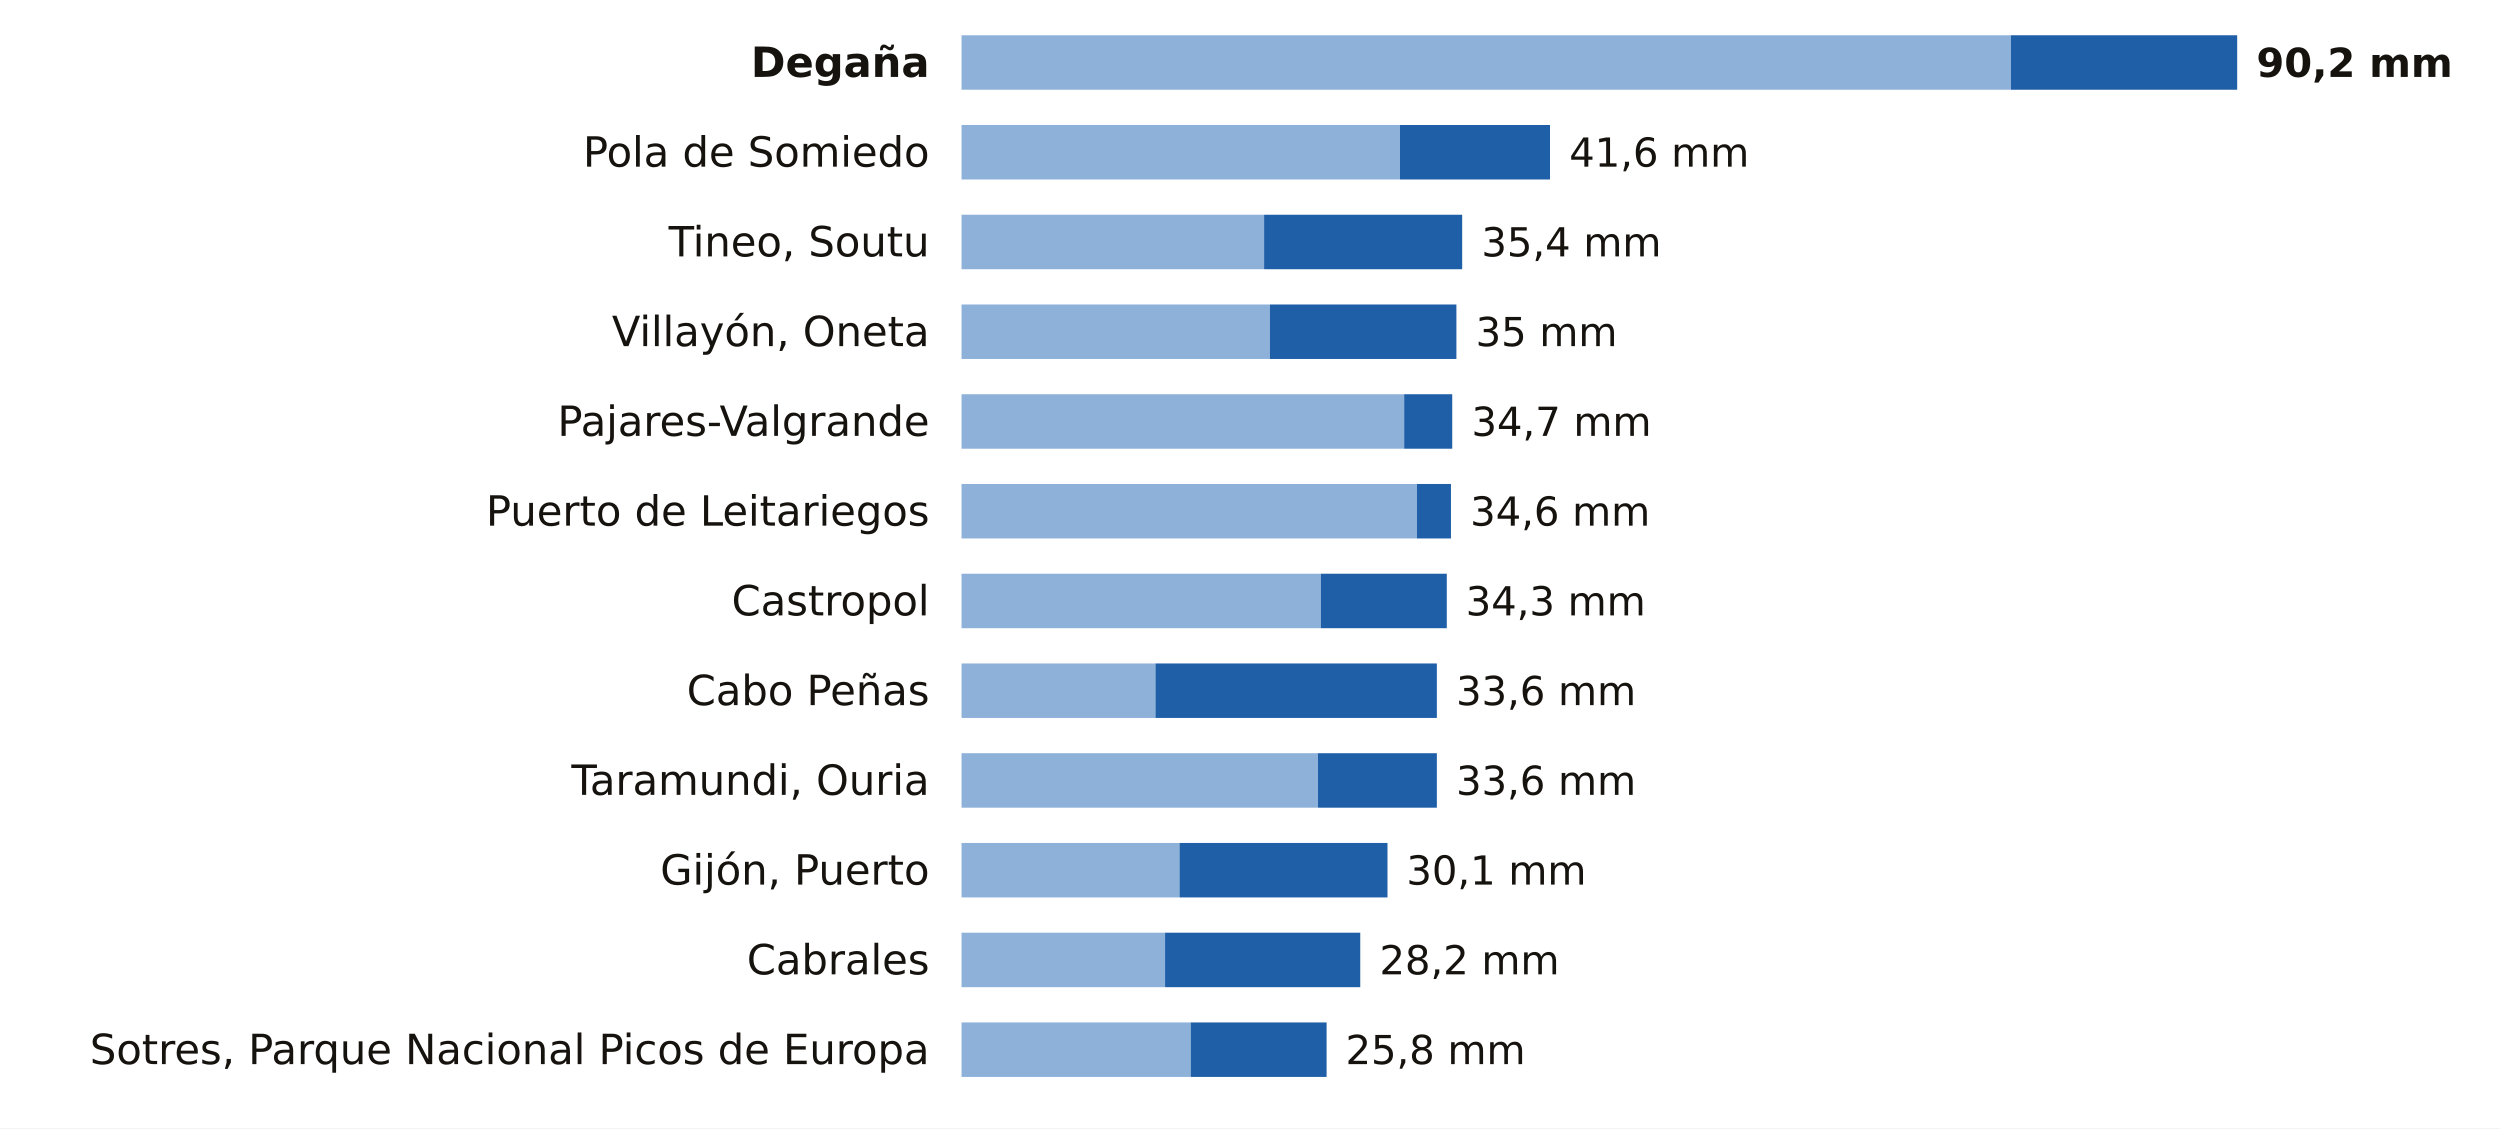
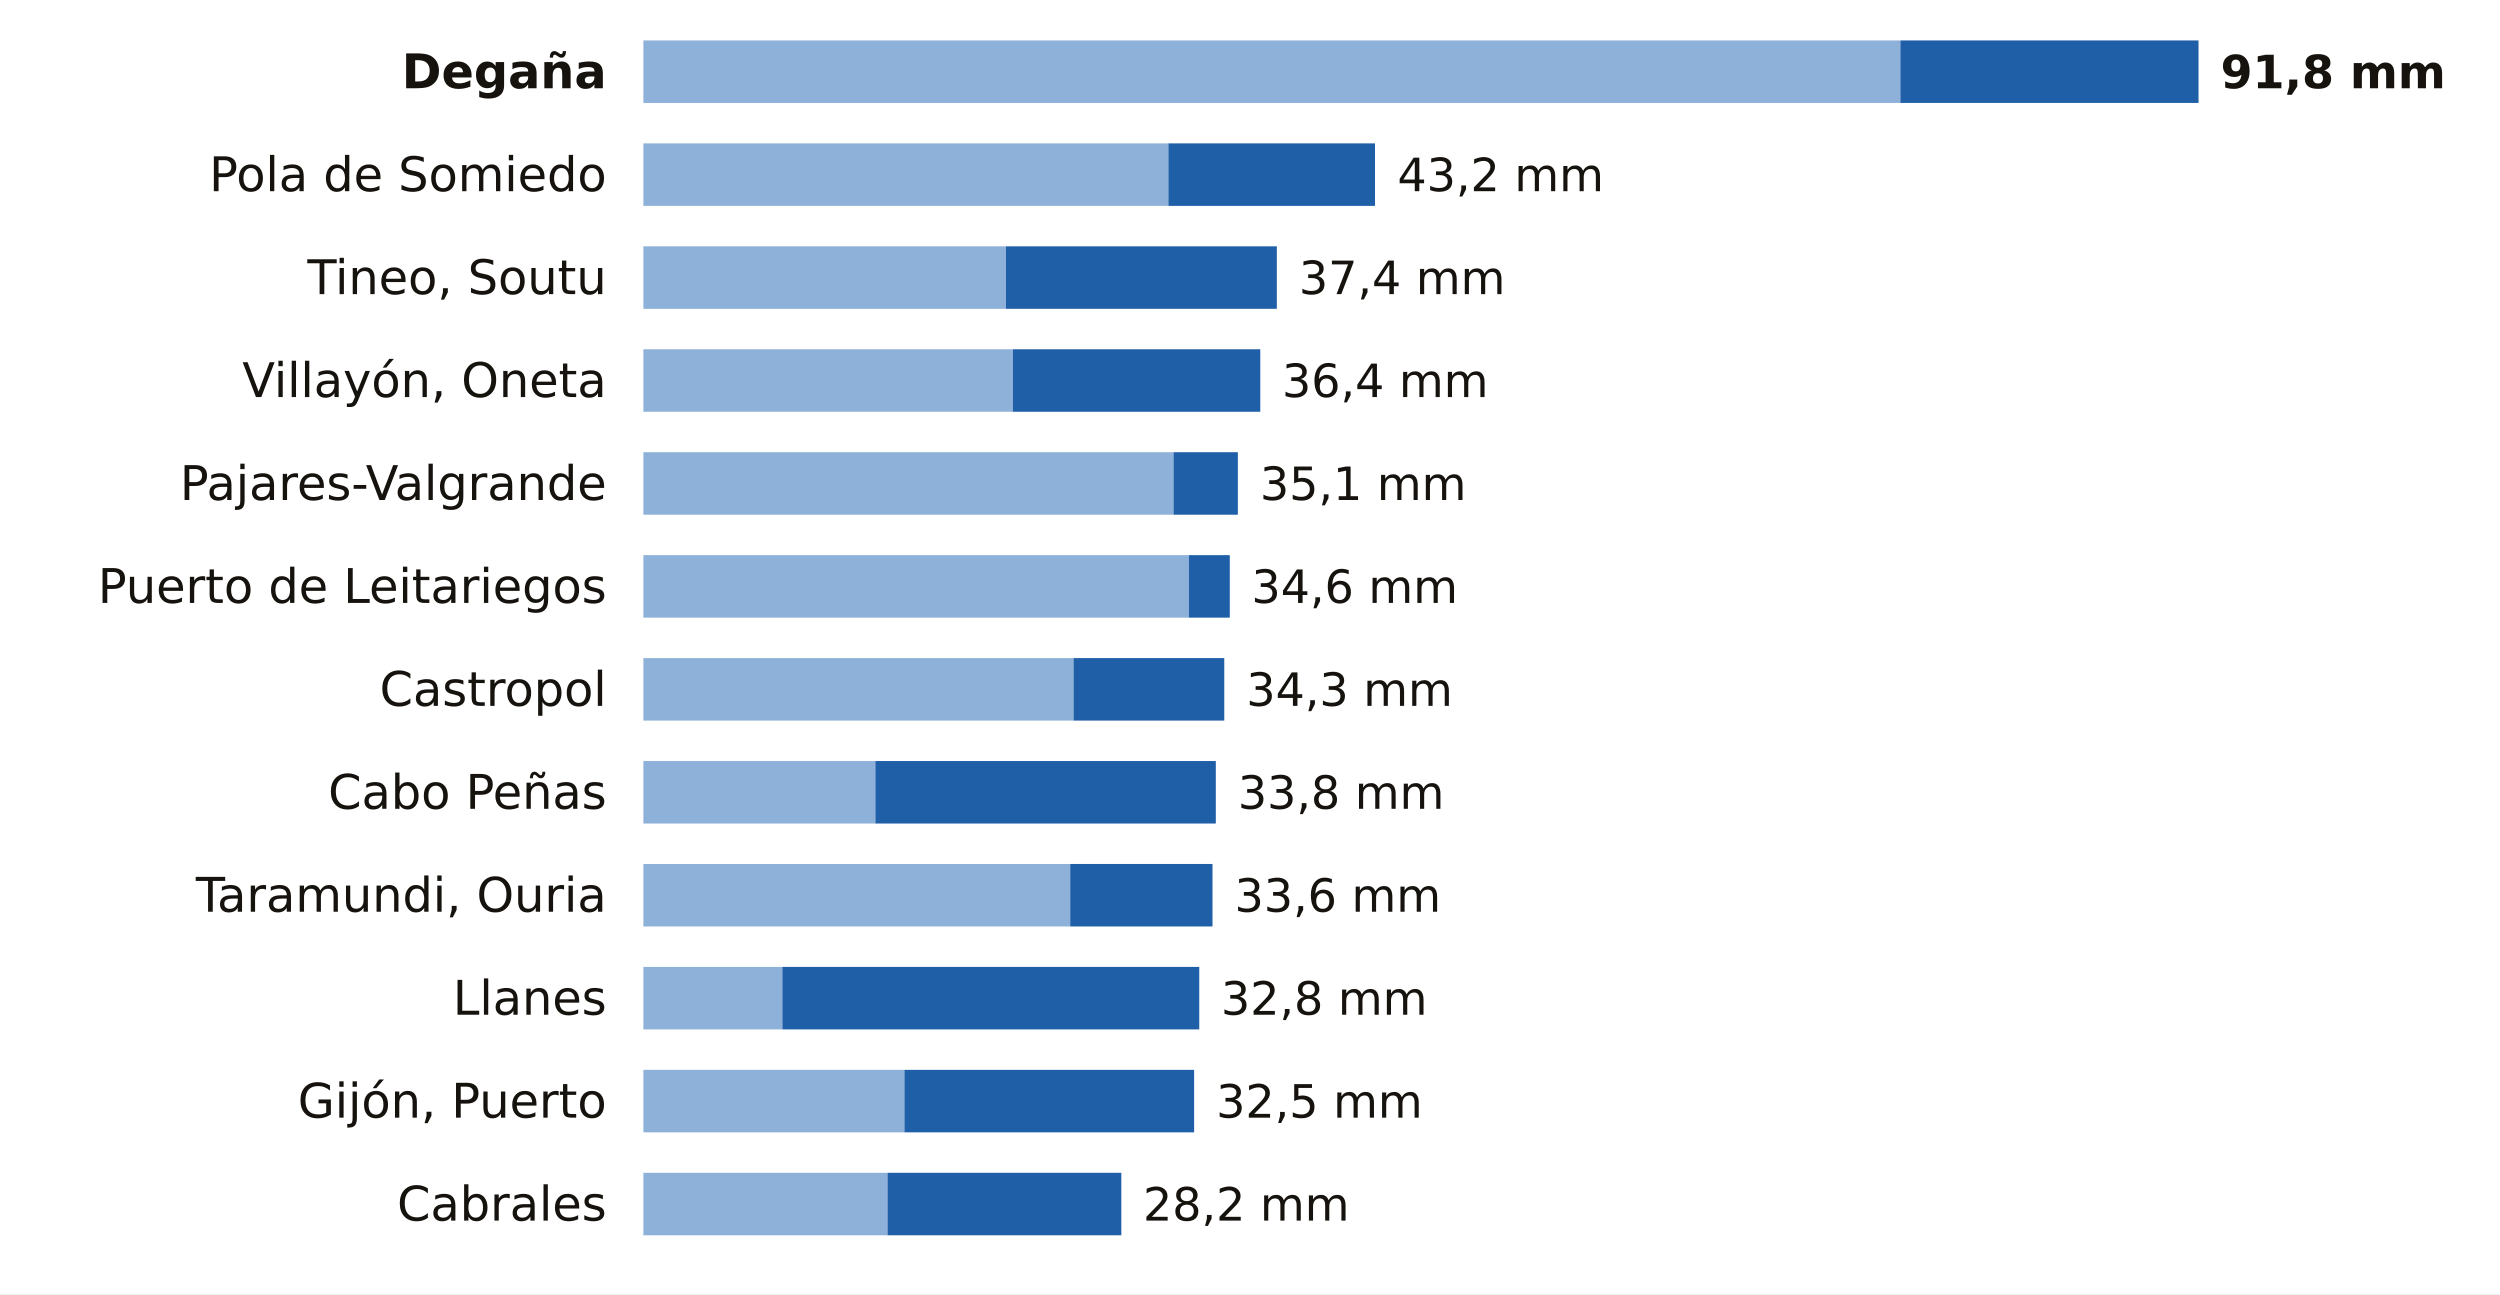
- <svg xmlns="http://www.w3.org/2000/svg" viewBox="0 0 780 352" width="780" height="352" role="img" aria-label="La lluvia de los últimos 7 días en las estaciones de AEMET de Asturias">
-   <rect width="780" height="352" fill="#FFFFFF" />
-   <text x="290.0" y="24.0" font-size="13" fill="#16130F" text-anchor="end" font-weight="600" font-family="Public Sans, DejaVu Sans, Arial, sans-serif">Degaña</text>
-   <rect x="300" y="11" width="327.4" height="17" fill="#8EB1DA" />
-   <rect x="627.4" y="11" width="70.6" height="17" fill="#1F5FA8" />
-   <text x="704.0" y="24.0" font-size="12.5" fill="#16130F" text-anchor="start" font-weight="700" font-family="Public Sans, DejaVu Sans, Arial, sans-serif">90,2 mm</text>
-   <text x="290.0" y="52.0" font-size="13" fill="#16130F" text-anchor="end" font-weight="400" font-family="Public Sans, DejaVu Sans, Arial, sans-serif">Pola de Somiedo</text>
-   <rect x="300" y="39" width="136.8" height="17" fill="#8EB1DA" />
-   <rect x="436.8" y="39" width="46.8" height="17" fill="#1F5FA8" />
-   <text x="489.6" y="52.0" font-size="12.5" fill="#16130F" text-anchor="start" font-weight="500" font-family="Public Sans, DejaVu Sans, Arial, sans-serif">41,6 mm</text>
-   <text x="290.0" y="80.0" font-size="13" fill="#16130F" text-anchor="end" font-weight="400" font-family="Public Sans, DejaVu Sans, Arial, sans-serif">Tineo, Soutu</text>
-   <rect x="300" y="67" width="94.4" height="17" fill="#8EB1DA" />
-   <rect x="394.4" y="67" width="61.8" height="17" fill="#1F5FA8" />
-   <text x="462.2" y="80.0" font-size="12.5" fill="#16130F" text-anchor="start" font-weight="500" font-family="Public Sans, DejaVu Sans, Arial, sans-serif">35,4 mm</text>
-   <text x="290.0" y="108.0" font-size="13" fill="#16130F" text-anchor="end" font-weight="400" font-family="Public Sans, DejaVu Sans, Arial, sans-serif">Villayón, Oneta</text>
-   <rect x="300" y="95" width="96.2" height="17" fill="#8EB1DA" />
-   <rect x="396.2" y="95" width="58.2" height="17" fill="#1F5FA8" />
-   <text x="460.4" y="108.0" font-size="12.5" fill="#16130F" text-anchor="start" font-weight="500" font-family="Public Sans, DejaVu Sans, Arial, sans-serif">35 mm</text>
-   <text x="290.0" y="136.0" font-size="13" fill="#16130F" text-anchor="end" font-weight="400" font-family="Public Sans, DejaVu Sans, Arial, sans-serif">Pajares-Valgrande</text>
-   <rect x="300" y="123" width="138.1" height="17" fill="#8EB1DA" />
-   <rect x="438.1" y="123" width="15.0" height="17" fill="#1F5FA8" />
-   <text x="459.1" y="136.0" font-size="12.5" fill="#16130F" text-anchor="start" font-weight="500" font-family="Public Sans, DejaVu Sans, Arial, sans-serif">34,7 mm</text>
-   <text x="290.0" y="164.0" font-size="13" fill="#16130F" text-anchor="end" font-weight="400" font-family="Public Sans, DejaVu Sans, Arial, sans-serif">Puerto de Leitariegos</text>
-   <rect x="300" y="151" width="142.1" height="17" fill="#8EB1DA" />
-   <rect x="442.1" y="151" width="10.6" height="17" fill="#1F5FA8" />
-   <text x="458.7" y="164.0" font-size="12.5" fill="#16130F" text-anchor="start" font-weight="500" font-family="Public Sans, DejaVu Sans, Arial, sans-serif">34,6 mm</text>
-   <text x="290.0" y="192.0" font-size="13" fill="#16130F" text-anchor="end" font-weight="400" font-family="Public Sans, DejaVu Sans, Arial, sans-serif">Castropol</text>
-   <rect x="300" y="179" width="112.1" height="17" fill="#8EB1DA" />
-   <rect x="412.1" y="179" width="39.3" height="17" fill="#1F5FA8" />
-   <text x="457.3" y="192.0" font-size="12.5" fill="#16130F" text-anchor="start" font-weight="500" font-family="Public Sans, DejaVu Sans, Arial, sans-serif">34,3 mm</text>
-   <text x="290.0" y="220.0" font-size="13" fill="#16130F" text-anchor="end" font-weight="400" font-family="Public Sans, DejaVu Sans, Arial, sans-serif">Cabo Peñas</text>
-   <rect x="300" y="207" width="60.5" height="17" fill="#8EB1DA" />
-   <rect x="360.5" y="207" width="87.8" height="17" fill="#1F5FA8" />
-   <text x="454.3" y="220.0" font-size="12.5" fill="#16130F" text-anchor="start" font-weight="500" font-family="Public Sans, DejaVu Sans, Arial, sans-serif">33,6 mm</text>
-   <text x="290.0" y="248.0" font-size="13" fill="#16130F" text-anchor="end" font-weight="400" font-family="Public Sans, DejaVu Sans, Arial, sans-serif">Taramundi, Ouria</text>
-   <rect x="300" y="235" width="111.2" height="17" fill="#8EB1DA" />
-   <rect x="411.2" y="235" width="37.1" height="17" fill="#1F5FA8" />
-   <text x="454.3" y="248.0" font-size="12.5" fill="#16130F" text-anchor="start" font-weight="500" font-family="Public Sans, DejaVu Sans, Arial, sans-serif">33,6 mm</text>
-   <text x="290.0" y="276.0" font-size="13" fill="#16130F" text-anchor="end" font-weight="400" font-family="Public Sans, DejaVu Sans, Arial, sans-serif">Gijón, Puerto</text>
-   <rect x="300" y="263" width="68.0" height="17" fill="#8EB1DA" />
-   <rect x="368.0" y="263" width="64.9" height="17" fill="#1F5FA8" />
-   <text x="438.8" y="276.0" font-size="12.5" fill="#16130F" text-anchor="start" font-weight="500" font-family="Public Sans, DejaVu Sans, Arial, sans-serif">30,1 mm</text>
-   <text x="290.0" y="304.0" font-size="13" fill="#16130F" text-anchor="end" font-weight="400" font-family="Public Sans, DejaVu Sans, Arial, sans-serif">Cabrales</text>
-   <rect x="300" y="291" width="63.5" height="17" fill="#8EB1DA" />
-   <rect x="363.5" y="291" width="60.9" height="17" fill="#1F5FA8" />
-   <text x="430.4" y="304.0" font-size="12.5" fill="#16130F" text-anchor="start" font-weight="500" font-family="Public Sans, DejaVu Sans, Arial, sans-serif">28,2 mm</text>
-   <text x="290.0" y="332.0" font-size="13" fill="#16130F" text-anchor="end" font-weight="400" font-family="Public Sans, DejaVu Sans, Arial, sans-serif">Sotres, Parque Nacional Picos de Europa</text>
-   <rect x="300" y="319" width="71.5" height="17" fill="#8EB1DA" />
-   <rect x="371.5" y="319" width="42.4" height="17" fill="#1F5FA8" />
-   <text x="419.8" y="332.0" font-size="12.5" fill="#16130F" text-anchor="start" font-weight="500" font-family="Public Sans, DejaVu Sans, Arial, sans-serif">25,8 mm</text>
+ <svg xmlns="http://www.w3.org/2000/svg" viewBox="0 0 680 352" width="680" height="352" role="img" aria-label="La lluvia de los últimos 7 días en las estaciones de AEMET de Asturias">
+   <rect width="680" height="352" fill="#FFFFFF" />
+   <text x="165.0" y="24.0" font-size="13" fill="#16130F" text-anchor="end" font-weight="600" font-family="Public Sans, DejaVu Sans, Arial, sans-serif">Degaña</text>
+   <rect x="175" y="11" width="341.9" height="17" fill="#8EB1DA" />
+   <rect x="516.9" y="11" width="81.1" height="17" fill="#1F5FA8" />
+   <text x="604.0" y="24.0" font-size="12.5" fill="#16130F" text-anchor="start" font-weight="700" font-family="Public Sans, DejaVu Sans, Arial, sans-serif">91,8 mm</text>
+   <text x="165.0" y="52.0" font-size="13" fill="#16130F" text-anchor="end" font-weight="400" font-family="Public Sans, DejaVu Sans, Arial, sans-serif">Pola de Somiedo</text>
+   <rect x="175" y="39" width="142.8" height="17" fill="#8EB1DA" />
+   <rect x="317.8" y="39" width="56.2" height="17" fill="#1F5FA8" />
+   <text x="380.1" y="52.0" font-size="12.5" fill="#16130F" text-anchor="start" font-weight="500" font-family="Public Sans, DejaVu Sans, Arial, sans-serif">43,2 mm</text>
+   <text x="165.0" y="80.0" font-size="13" fill="#16130F" text-anchor="end" font-weight="400" font-family="Public Sans, DejaVu Sans, Arial, sans-serif">Tineo, Soutu</text>
+   <rect x="175" y="67" width="98.6" height="17" fill="#8EB1DA" />
+   <rect x="273.6" y="67" width="73.7" height="17" fill="#1F5FA8" />
+   <text x="353.3" y="80.0" font-size="12.5" fill="#16130F" text-anchor="start" font-weight="500" font-family="Public Sans, DejaVu Sans, Arial, sans-serif">37,4 mm</text>
+   <text x="165.0" y="108.0" font-size="13" fill="#16130F" text-anchor="end" font-weight="400" font-family="Public Sans, DejaVu Sans, Arial, sans-serif">Villayón, Oneta</text>
+   <rect x="175" y="95" width="100.5" height="17" fill="#8EB1DA" />
+   <rect x="275.5" y="95" width="67.3" height="17" fill="#1F5FA8" />
+   <text x="348.7" y="108.0" font-size="12.5" fill="#16130F" text-anchor="start" font-weight="500" font-family="Public Sans, DejaVu Sans, Arial, sans-serif">36,4 mm</text>
+   <text x="165.0" y="136.0" font-size="13" fill="#16130F" text-anchor="end" font-weight="400" font-family="Public Sans, DejaVu Sans, Arial, sans-serif">Pajares-Valgrande</text>
+   <rect x="175" y="123" width="144.2" height="17" fill="#8EB1DA" />
+   <rect x="319.2" y="123" width="17.5" height="17" fill="#1F5FA8" />
+   <text x="342.7" y="136.0" font-size="12.5" fill="#16130F" text-anchor="start" font-weight="500" font-family="Public Sans, DejaVu Sans, Arial, sans-serif">35,1 mm</text>
+   <text x="165.0" y="164.0" font-size="13" fill="#16130F" text-anchor="end" font-weight="400" font-family="Public Sans, DejaVu Sans, Arial, sans-serif">Puerto de Leitariegos</text>
+   <rect x="175" y="151" width="148.4" height="17" fill="#8EB1DA" />
+   <rect x="323.4" y="151" width="11.1" height="17" fill="#1F5FA8" />
+   <text x="340.4" y="164.0" font-size="12.5" fill="#16130F" text-anchor="start" font-weight="500" font-family="Public Sans, DejaVu Sans, Arial, sans-serif">34,6 mm</text>
+   <text x="165.0" y="192.0" font-size="13" fill="#16130F" text-anchor="end" font-weight="400" font-family="Public Sans, DejaVu Sans, Arial, sans-serif">Castropol</text>
+   <rect x="175" y="179" width="117.0" height="17" fill="#8EB1DA" />
+   <rect x="292.0" y="179" width="41.0" height="17" fill="#1F5FA8" />
+   <text x="339.0" y="192.0" font-size="12.5" fill="#16130F" text-anchor="start" font-weight="500" font-family="Public Sans, DejaVu Sans, Arial, sans-serif">34,3 mm</text>
+   <text x="165.0" y="220.0" font-size="13" fill="#16130F" text-anchor="end" font-weight="400" font-family="Public Sans, DejaVu Sans, Arial, sans-serif">Cabo Peñas</text>
+   <rect x="175" y="207" width="63.1" height="17" fill="#8EB1DA" />
+   <rect x="238.1" y="207" width="92.6" height="17" fill="#1F5FA8" />
+   <text x="336.7" y="220.0" font-size="12.5" fill="#16130F" text-anchor="start" font-weight="500" font-family="Public Sans, DejaVu Sans, Arial, sans-serif">33,8 mm</text>
+   <text x="165.0" y="248.0" font-size="13" fill="#16130F" text-anchor="end" font-weight="400" font-family="Public Sans, DejaVu Sans, Arial, sans-serif">Taramundi, Ouria</text>
+   <rect x="175" y="235" width="116.1" height="17" fill="#8EB1DA" />
+   <rect x="291.1" y="235" width="38.7" height="17" fill="#1F5FA8" />
+   <text x="335.8" y="248.0" font-size="12.5" fill="#16130F" text-anchor="start" font-weight="500" font-family="Public Sans, DejaVu Sans, Arial, sans-serif">33,6 mm</text>
+   <text x="165.0" y="276.0" font-size="13" fill="#16130F" text-anchor="end" font-weight="400" font-family="Public Sans, DejaVu Sans, Arial, sans-serif">Llanes</text>
+   <rect x="175" y="263" width="37.8" height="17" fill="#8EB1DA" />
+   <rect x="212.8" y="263" width="113.4" height="17" fill="#1F5FA8" />
+   <text x="332.1" y="276.0" font-size="12.5" fill="#16130F" text-anchor="start" font-weight="500" font-family="Public Sans, DejaVu Sans, Arial, sans-serif">32,8 mm</text>
+   <text x="165.0" y="304.0" font-size="13" fill="#16130F" text-anchor="end" font-weight="400" font-family="Public Sans, DejaVu Sans, Arial, sans-serif">Gijón, Puerto</text>
+   <rect x="175" y="291" width="71.0" height="17" fill="#8EB1DA" />
+   <rect x="246.0" y="291" width="78.8" height="17" fill="#1F5FA8" />
+   <text x="330.8" y="304.0" font-size="12.5" fill="#16130F" text-anchor="start" font-weight="500" font-family="Public Sans, DejaVu Sans, Arial, sans-serif">32,5 mm</text>
+   <text x="165.0" y="332.0" font-size="13" fill="#16130F" text-anchor="end" font-weight="400" font-family="Public Sans, DejaVu Sans, Arial, sans-serif">Cabrales</text>
+   <rect x="175" y="319" width="66.4" height="17" fill="#8EB1DA" />
+   <rect x="241.4" y="319" width="63.6" height="17" fill="#1F5FA8" />
+   <text x="310.9" y="332.0" font-size="12.5" fill="#16130F" text-anchor="start" font-weight="500" font-family="Public Sans, DejaVu Sans, Arial, sans-serif">28,2 mm</text>
</svg>
